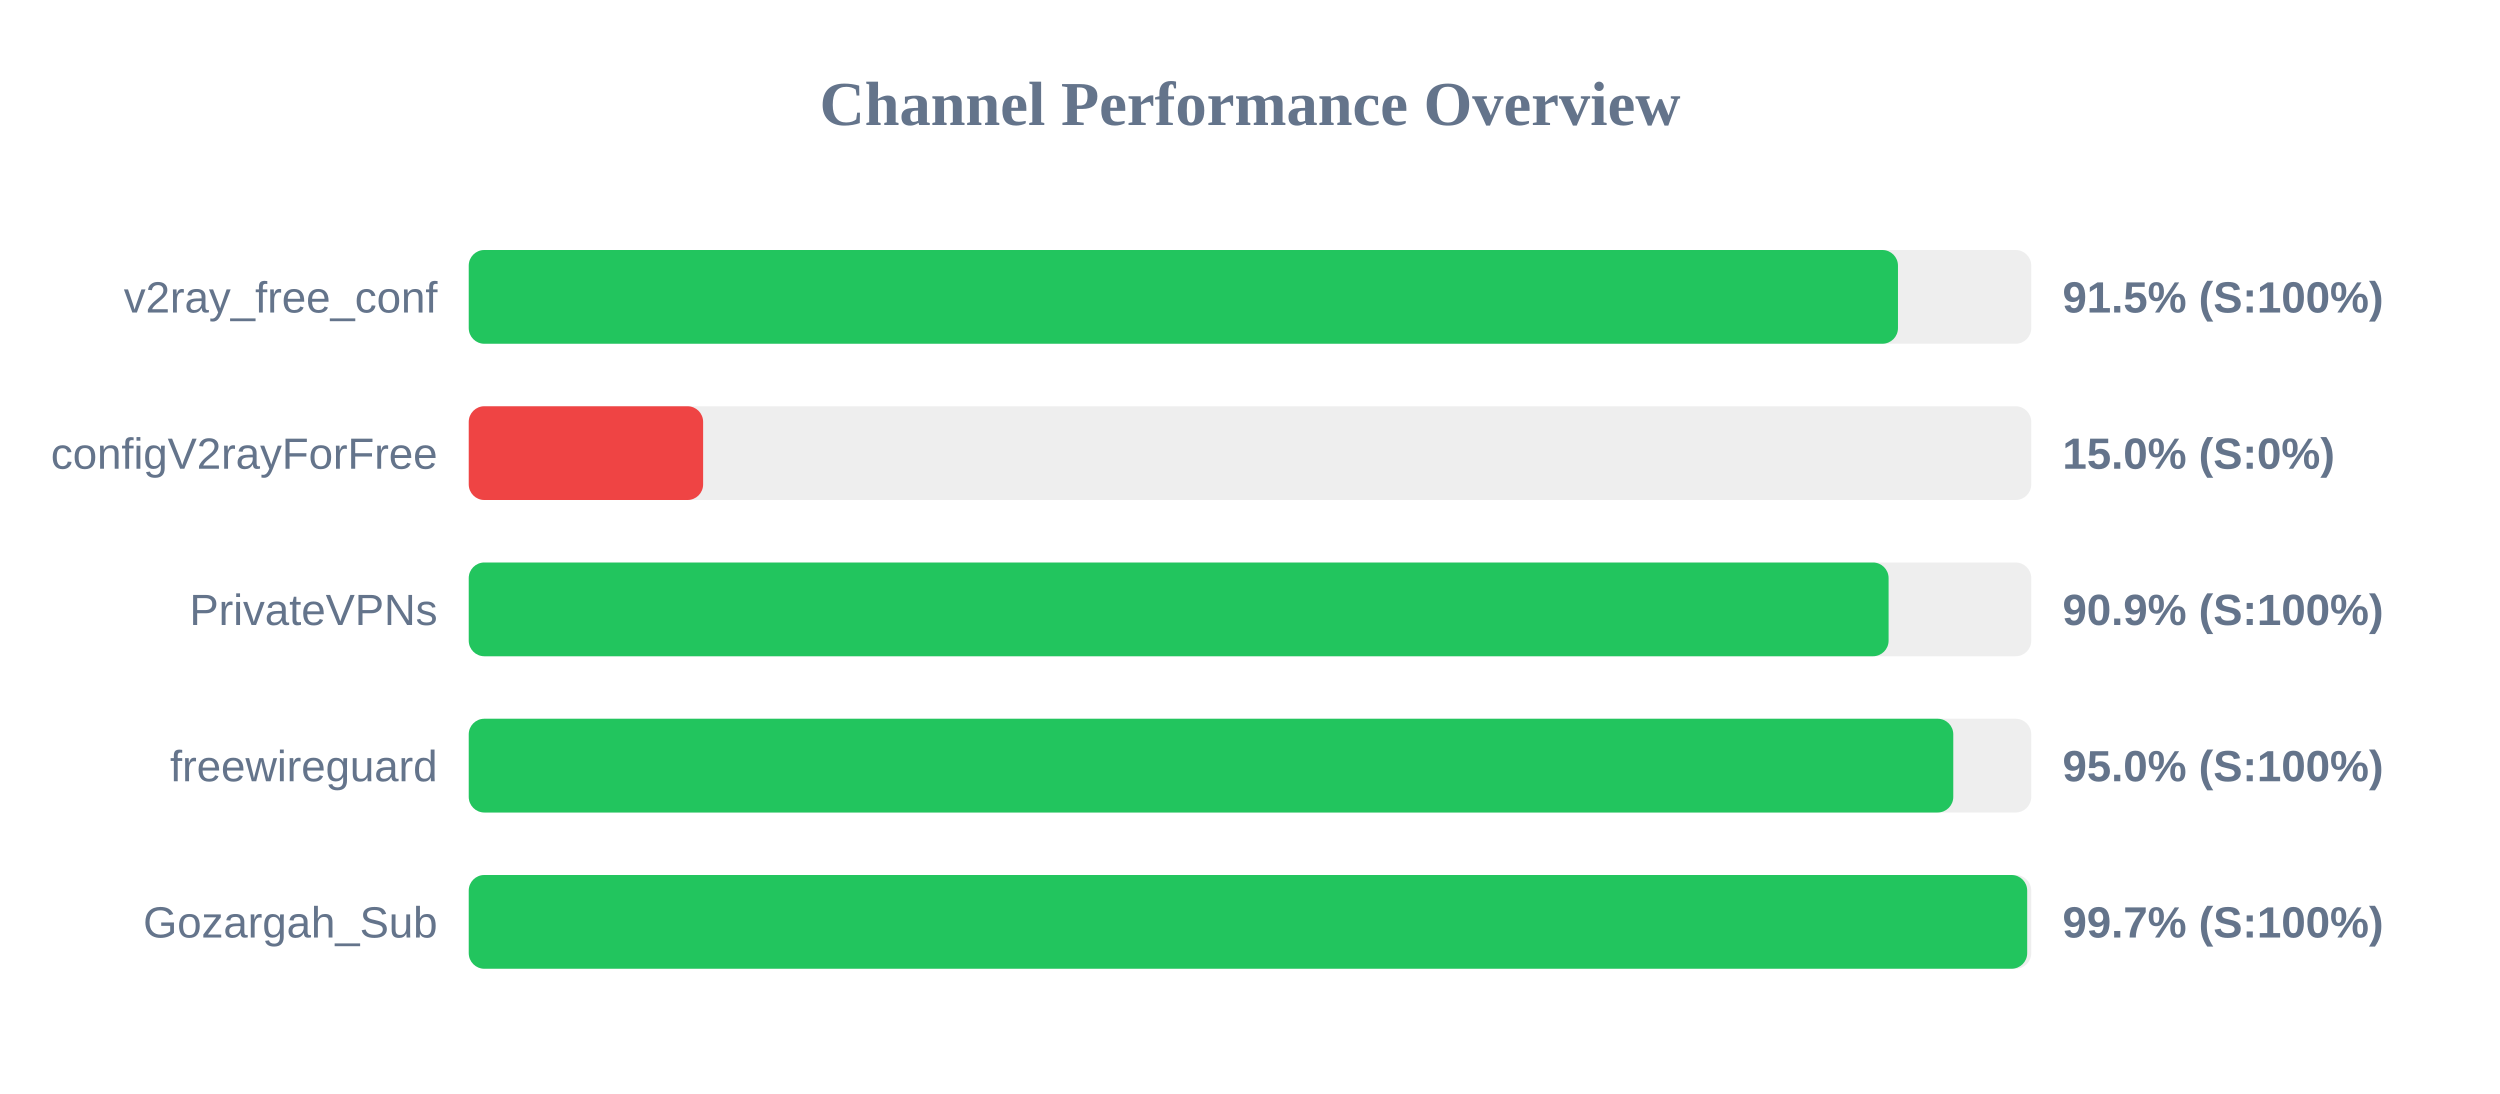
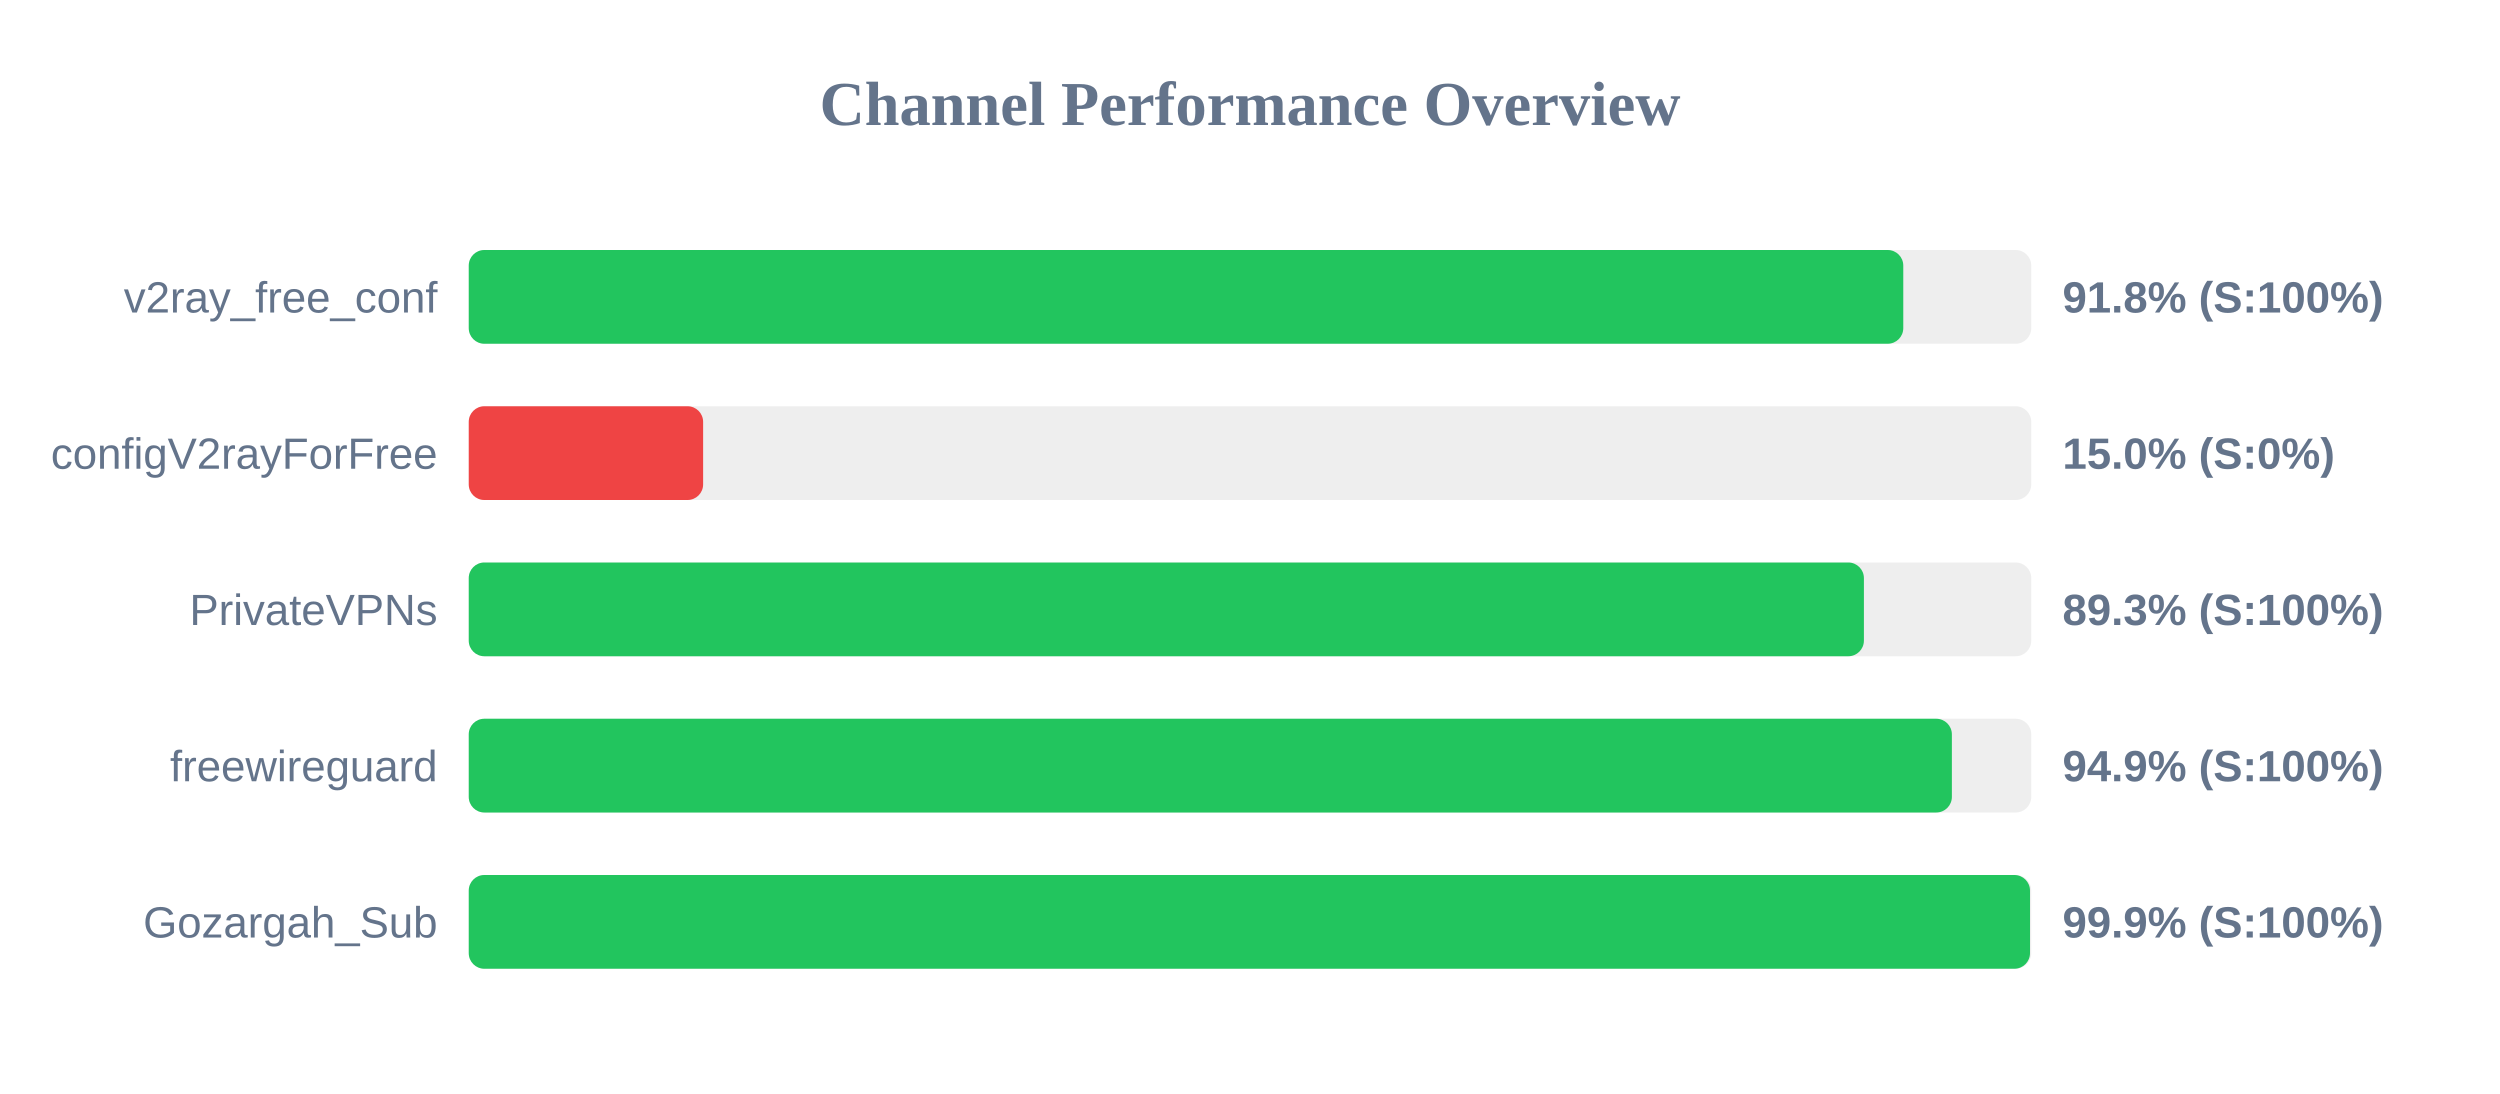
<svg xmlns="http://www.w3.org/2000/svg" width="800" height="350" version="1.1">
  <style>
        .row { font: 14px Arial; fill: #64748b; }
        .score { font: bold 14px Arial; fill: #64748b; }
    </style>
  <text x="400" y="40" text-anchor="middle" font-size="20px" font-weight="bold" fill="#64748b">Channel Performance Overview</text>
  <rect x="150" y="80" width="500" height="30" fill="#eee" rx="5" />
-   <rect x="150" y="80" width="457.35" height="30" fill="#22c55e" rx="5" />
+   <rect x="150" y="80" width="459.05" height="30" fill="#22c55e" rx="5" />
  <text x="140" y="100" text-anchor="end" class="row">v2ray_free_conf</text>
-   <text x="660" y="100" text-anchor="start" class="score">91.5% (S:100%)</text>
+   <text x="660" y="100" text-anchor="start" class="score">91.8% (S:100%)</text>
  <rect x="150" y="130" width="500" height="30" fill="#eee" rx="5" />
  <rect x="150" y="130" width="75.0" height="30" fill="#ef4444" rx="5" />
  <text x="140" y="150" text-anchor="end" class="row">configV2rayForFree</text>
  <text x="660" y="150" text-anchor="start" class="score">15.0% (S:0%)</text>
  <rect x="150" y="180" width="500" height="30" fill="#eee" rx="5" />
-   <rect x="150" y="180" width="454.35" height="30" fill="#22c55e" rx="5" />
+   <rect x="150" y="180" width="446.45" height="30" fill="#22c55e" rx="5" />
  <text x="140" y="200" text-anchor="end" class="row">PrivateVPNs</text>
-   <text x="660" y="200" text-anchor="start" class="score">90.9% (S:100%)</text>
+   <text x="660" y="200" text-anchor="start" class="score">89.3% (S:100%)</text>
  <rect x="150" y="230" width="500" height="30" fill="#eee" rx="5" />
-   <rect x="150" y="230" width="475.05" height="30" fill="#22c55e" rx="5" />
+   <rect x="150" y="230" width="474.6" height="30" fill="#22c55e" rx="5" />
  <text x="140" y="250" text-anchor="end" class="row">freewireguard</text>
-   <text x="660" y="250" text-anchor="start" class="score">95.0% (S:100%)</text>
+   <text x="660" y="250" text-anchor="start" class="score">94.9% (S:100%)</text>
  <rect x="150" y="280" width="500" height="30" fill="#eee" rx="5" />
-   <rect x="150" y="280" width="498.7" height="30" fill="#22c55e" rx="5" />
+   <rect x="150" y="280" width="499.6" height="30" fill="#22c55e" rx="5" />
  <text x="140" y="300" text-anchor="end" class="row">Gozargah_Sub</text>
-   <text x="660" y="300" text-anchor="start" class="score">99.7% (S:100%)</text>
+   <text x="660" y="300" text-anchor="start" class="score">99.9% (S:100%)</text>
</svg>
